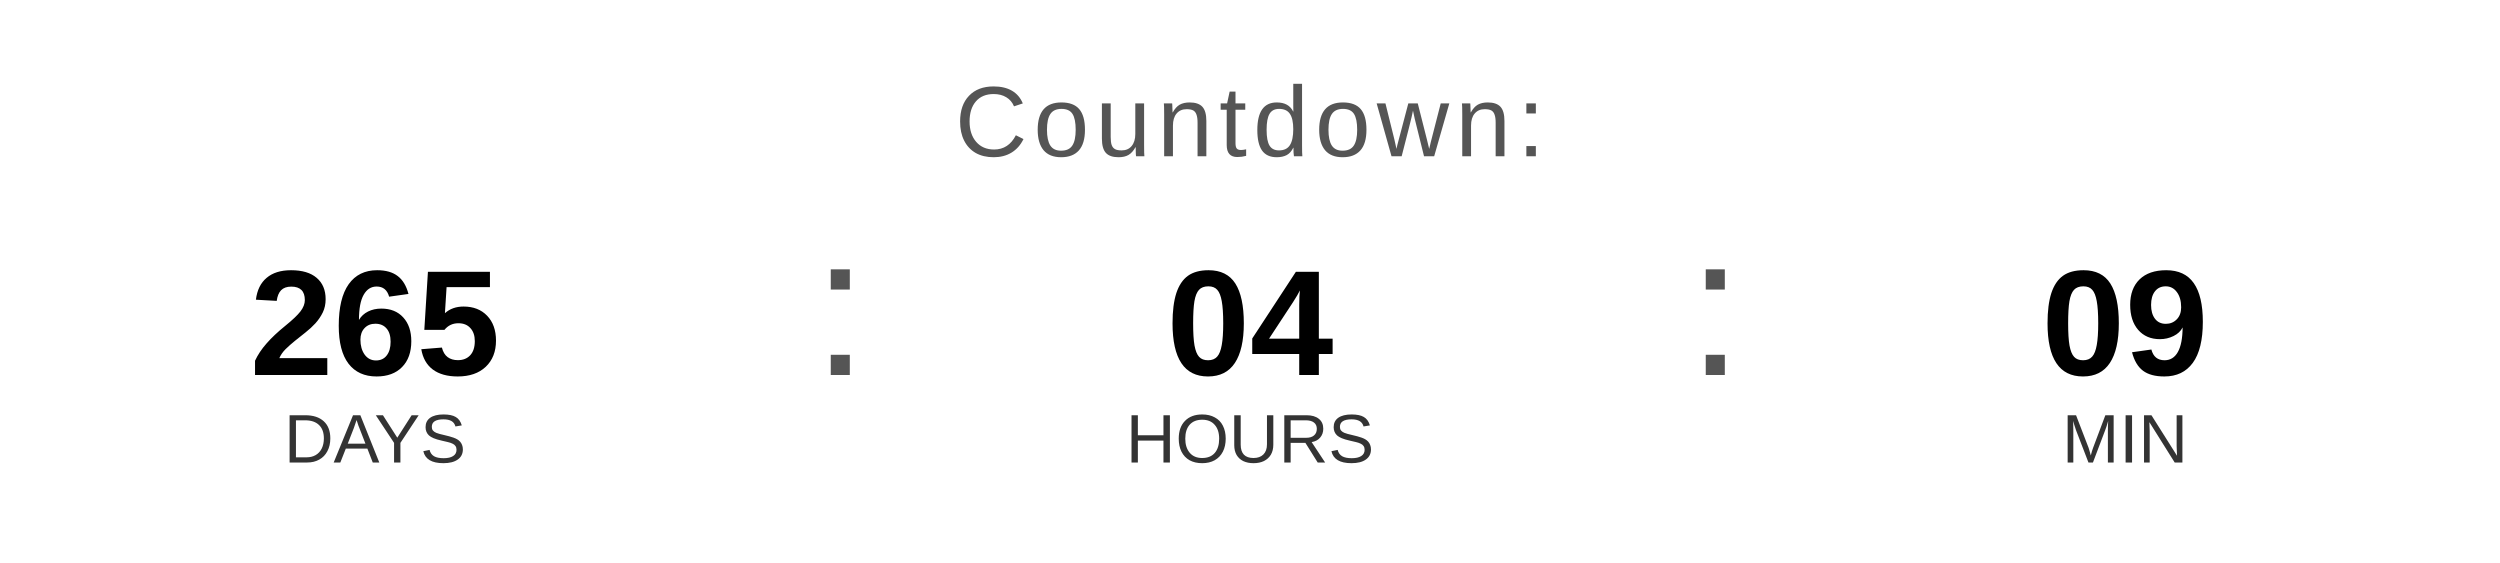
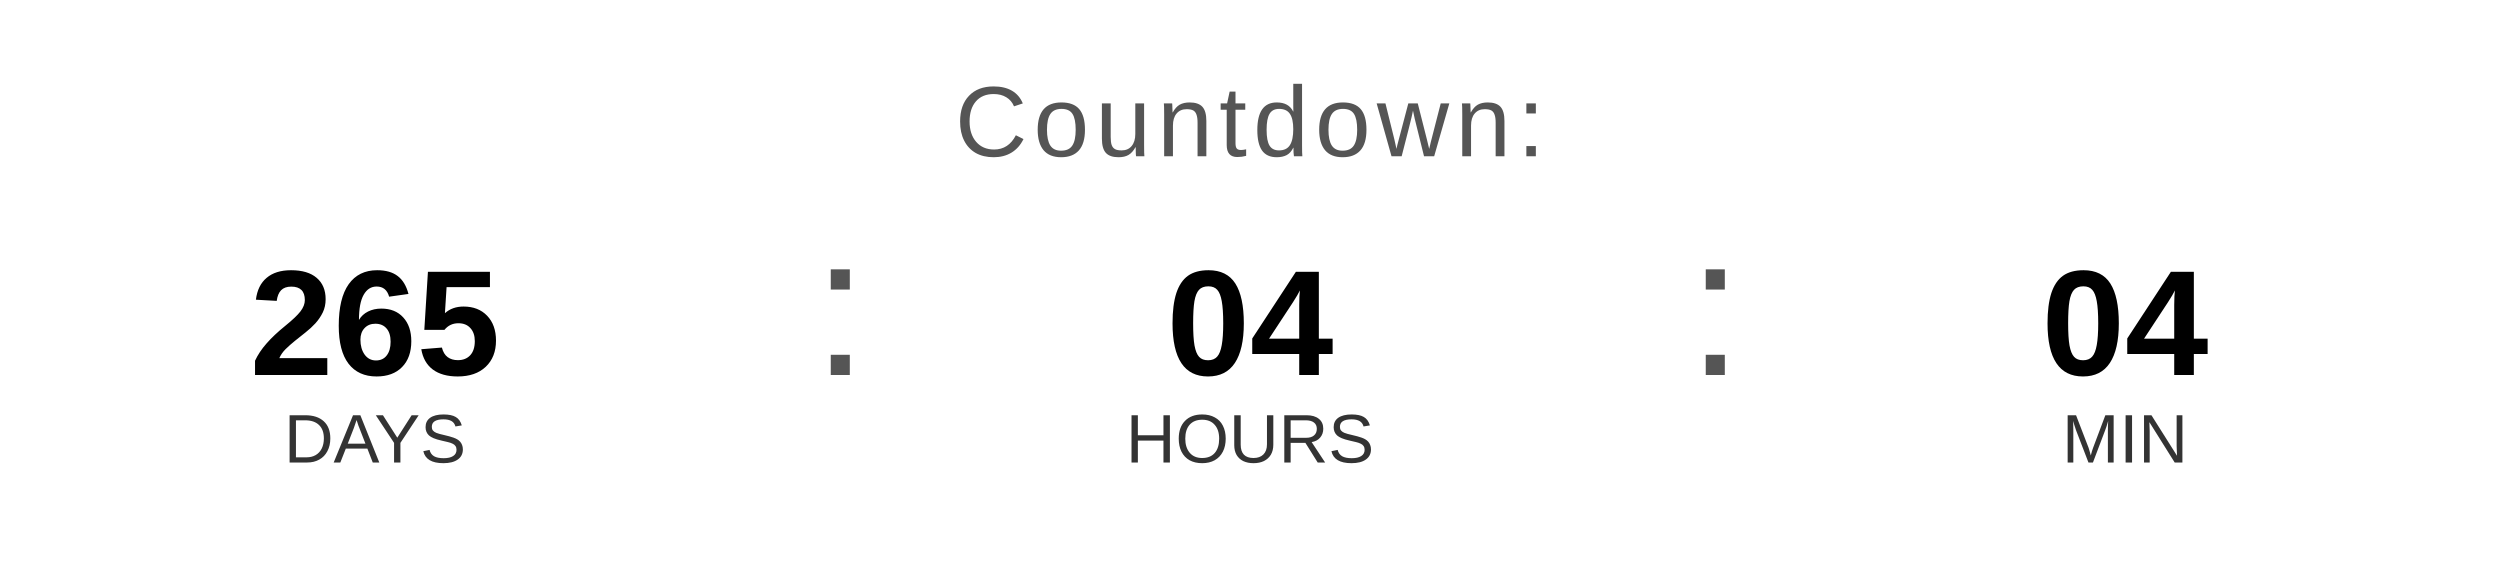
<svg xmlns="http://www.w3.org/2000/svg" width="400" height="90" viewBox="0 0 400 90">
  <text x="200" y="25" font-family="Arial, Helvetica, sans-serif" font-size="16" fill="#555555" text-anchor="middle" letter-spacing="1">
    Countdown:
  </text>
  <text x="60" y="60" font-family="Arial, Helvetica, sans-serif" font-size="24" font-weight="bold" fill="#000000" text-anchor="middle">265</text>
  <text x="60" y="74" font-family="Arial, Helvetica, sans-serif" font-size="11" fill="#333333" text-anchor="middle">DAYS</text>
  <text x="130" y="60" font-family="Arial, sans-serif" font-size="32" fill="#555555">:</text>
  <text x="200" y="60" font-family="Arial, Helvetica, sans-serif" font-size="24" font-weight="bold" fill="#000000" text-anchor="middle">04</text>
  <text x="200" y="74" font-family="Arial, Helvetica, sans-serif" font-size="11" fill="#333333" text-anchor="middle">HOURS</text>
  <text x="270" y="60" font-family="Arial, sans-serif" font-size="32" fill="#555555">:</text>
-   <text x="340" y="60" font-family="Arial, Helvetica, sans-serif" font-size="24" font-weight="bold" fill="#000000" text-anchor="middle">09</text>
+   <text x="340" y="60" font-family="Arial, Helvetica, sans-serif" font-size="24" font-weight="bold" fill="#000000" text-anchor="middle">04</text>
  <text x="340" y="74" font-family="Arial, Helvetica, sans-serif" font-size="11" fill="#333333" text-anchor="middle">MIN</text>
</svg>
